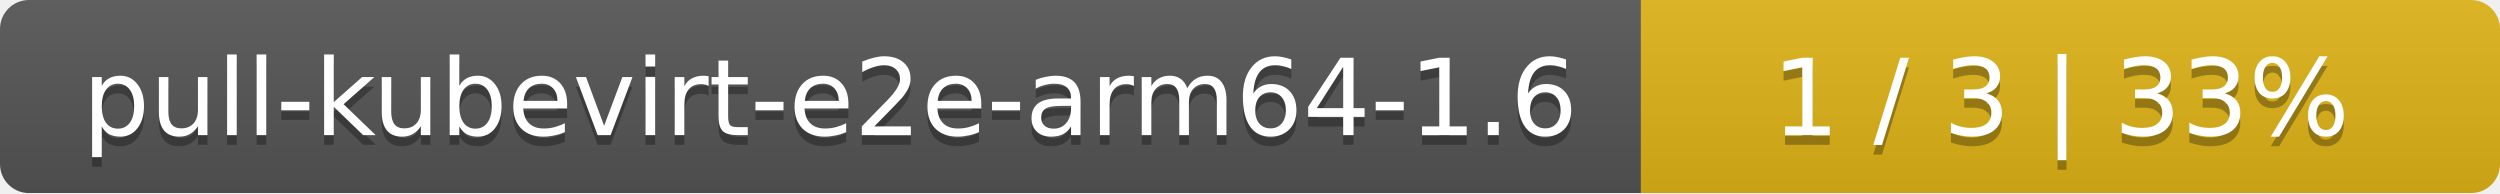
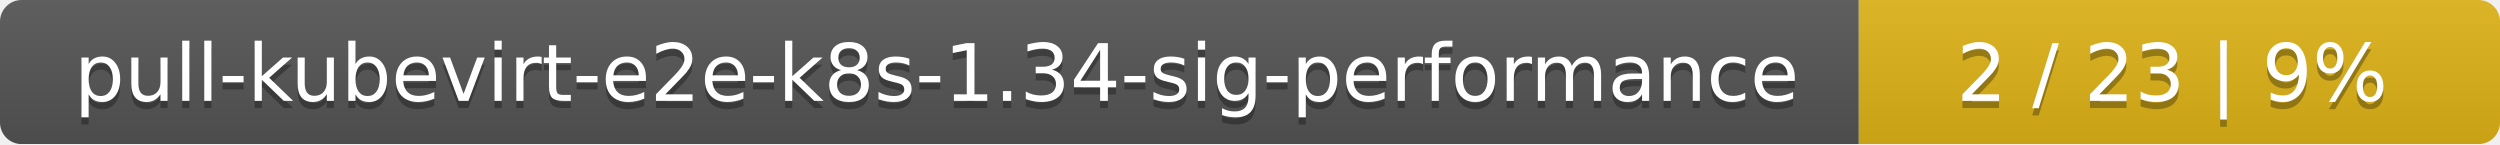
- <svg xmlns="http://www.w3.org/2000/svg" width="259" height="20">
+ <svg xmlns="http://www.w3.org/2000/svg" width="347" height="20">
  <linearGradient id="smooth" x2="0" y2="100%">
    <stop offset="0" stop-color="#bbb" stop-opacity=".1" />
    <stop offset="1" stop-opacity=".1" />
  </linearGradient>
  <mask id="round">
-     <rect width="259" height="20" rx="3" fill="#fff" />
+     <rect width="347" height="20" rx="3" fill="#fff" />
  </mask>
  <g mask="url(#round)">
-     <rect width="170" height="20" fill="#555" />
-     <rect x="170" width="89" height="20" fill="#dfb317" />
-     <rect width="259" height="20" fill="url(#smooth)" />
+     <rect width="258" height="20" fill="#555" />
+     <rect x="258" width="89" height="20" fill="#dfb317" />
+     <rect width="347" height="20" fill="url(#smooth)" />
  </g>
  <g fill="#fff" text-anchor="middle" font-family="DejaVu Sans,Verdana,Geneva,sans-serif" font-size="11">
-     <text x="86" y="15" fill="#010101" fill-opacity=".3">pull-kubevirt-e2e-arm64-1.6</text>
-     <text x="86" y="14">pull-kubevirt-e2e-arm64-1.6</text>
-     <text x="213.5" y="15" fill="#010101" fill-opacity=".3">1 / 3    |    33%</text>
-     <text x="213.5" y="14">1 / 3    |    33%</text>
+     <text x="130" y="15" fill="#010101" fill-opacity=".3">pull-kubevirt-e2e-k8s-1.34-sig-performance</text>
+     <text x="130" y="14">pull-kubevirt-e2e-k8s-1.34-sig-performance</text>
+     <text x="301.5" y="15" fill="#010101" fill-opacity=".3">2 / 23    |    9%</text>
+     <text x="301.5" y="14">2 / 23    |    9%</text>
  </g>
</svg>
